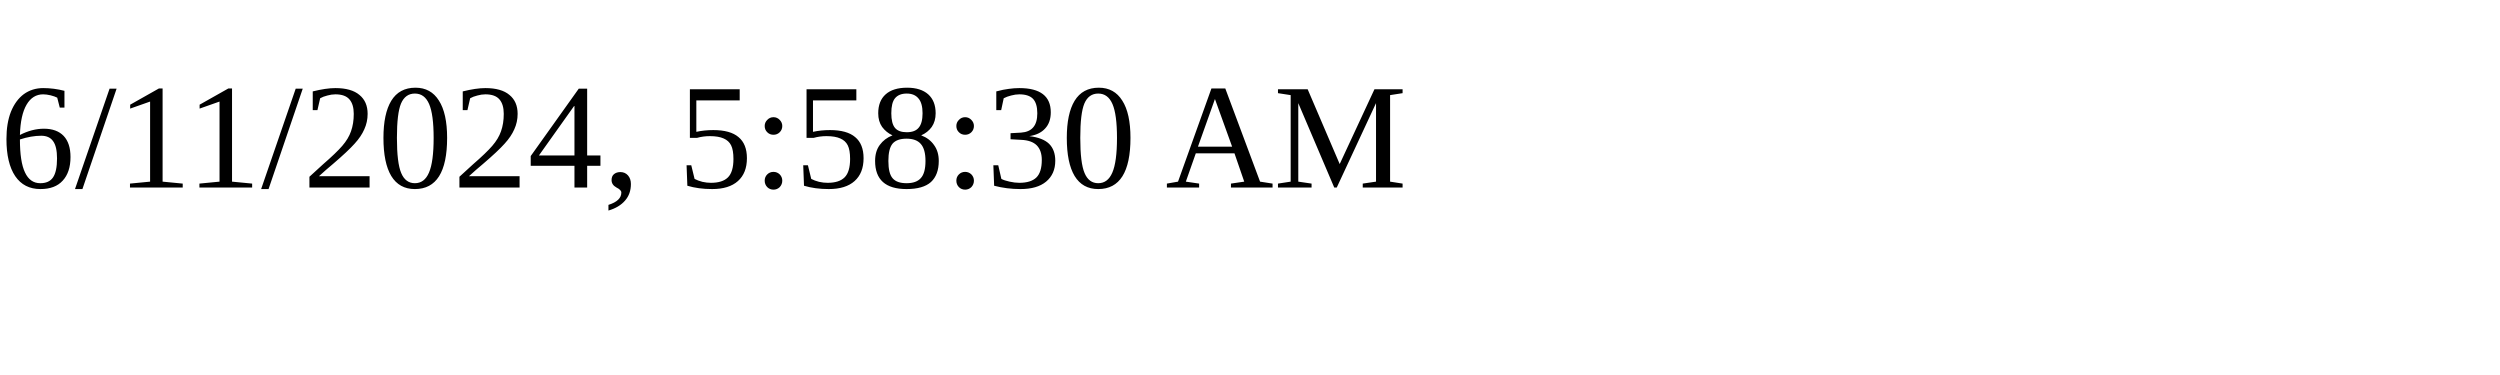
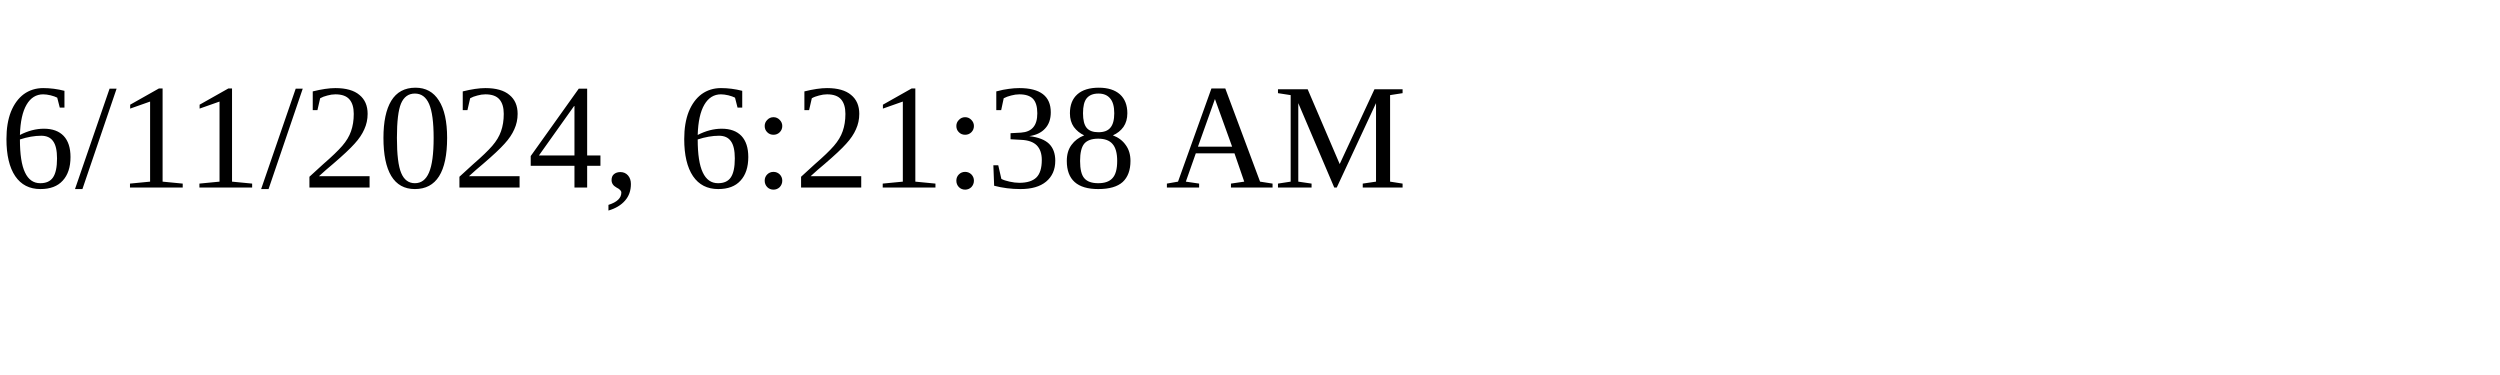
<svg xmlns="http://www.w3.org/2000/svg" height="30" width="200">
-   <text x="0" y="15">6/11/2024, 5:58:30 AM</text>
+   <text x="0" y="15">6/11/2024, 6:21:38 AM</text>
</svg>
